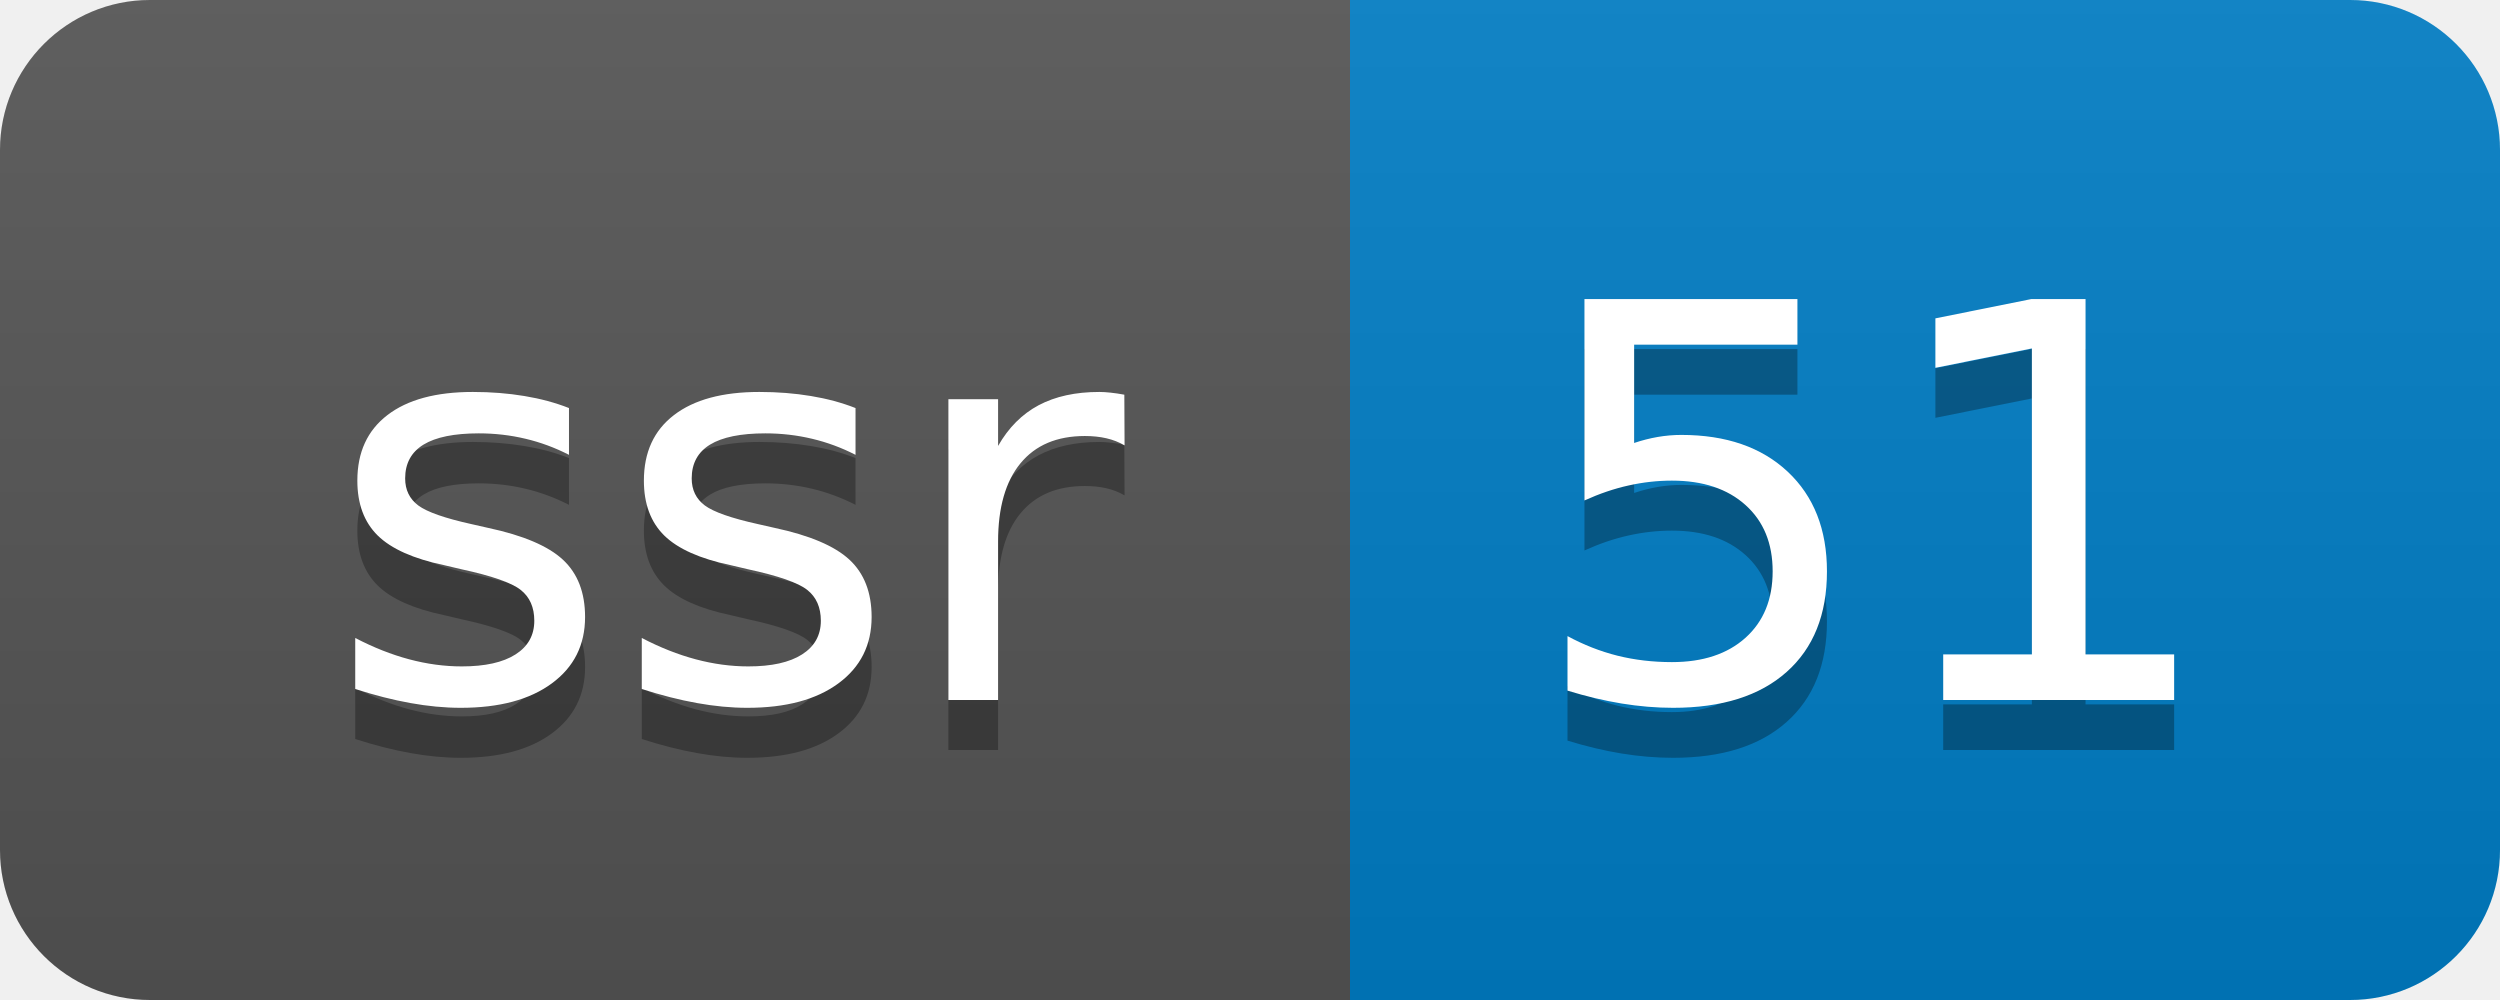
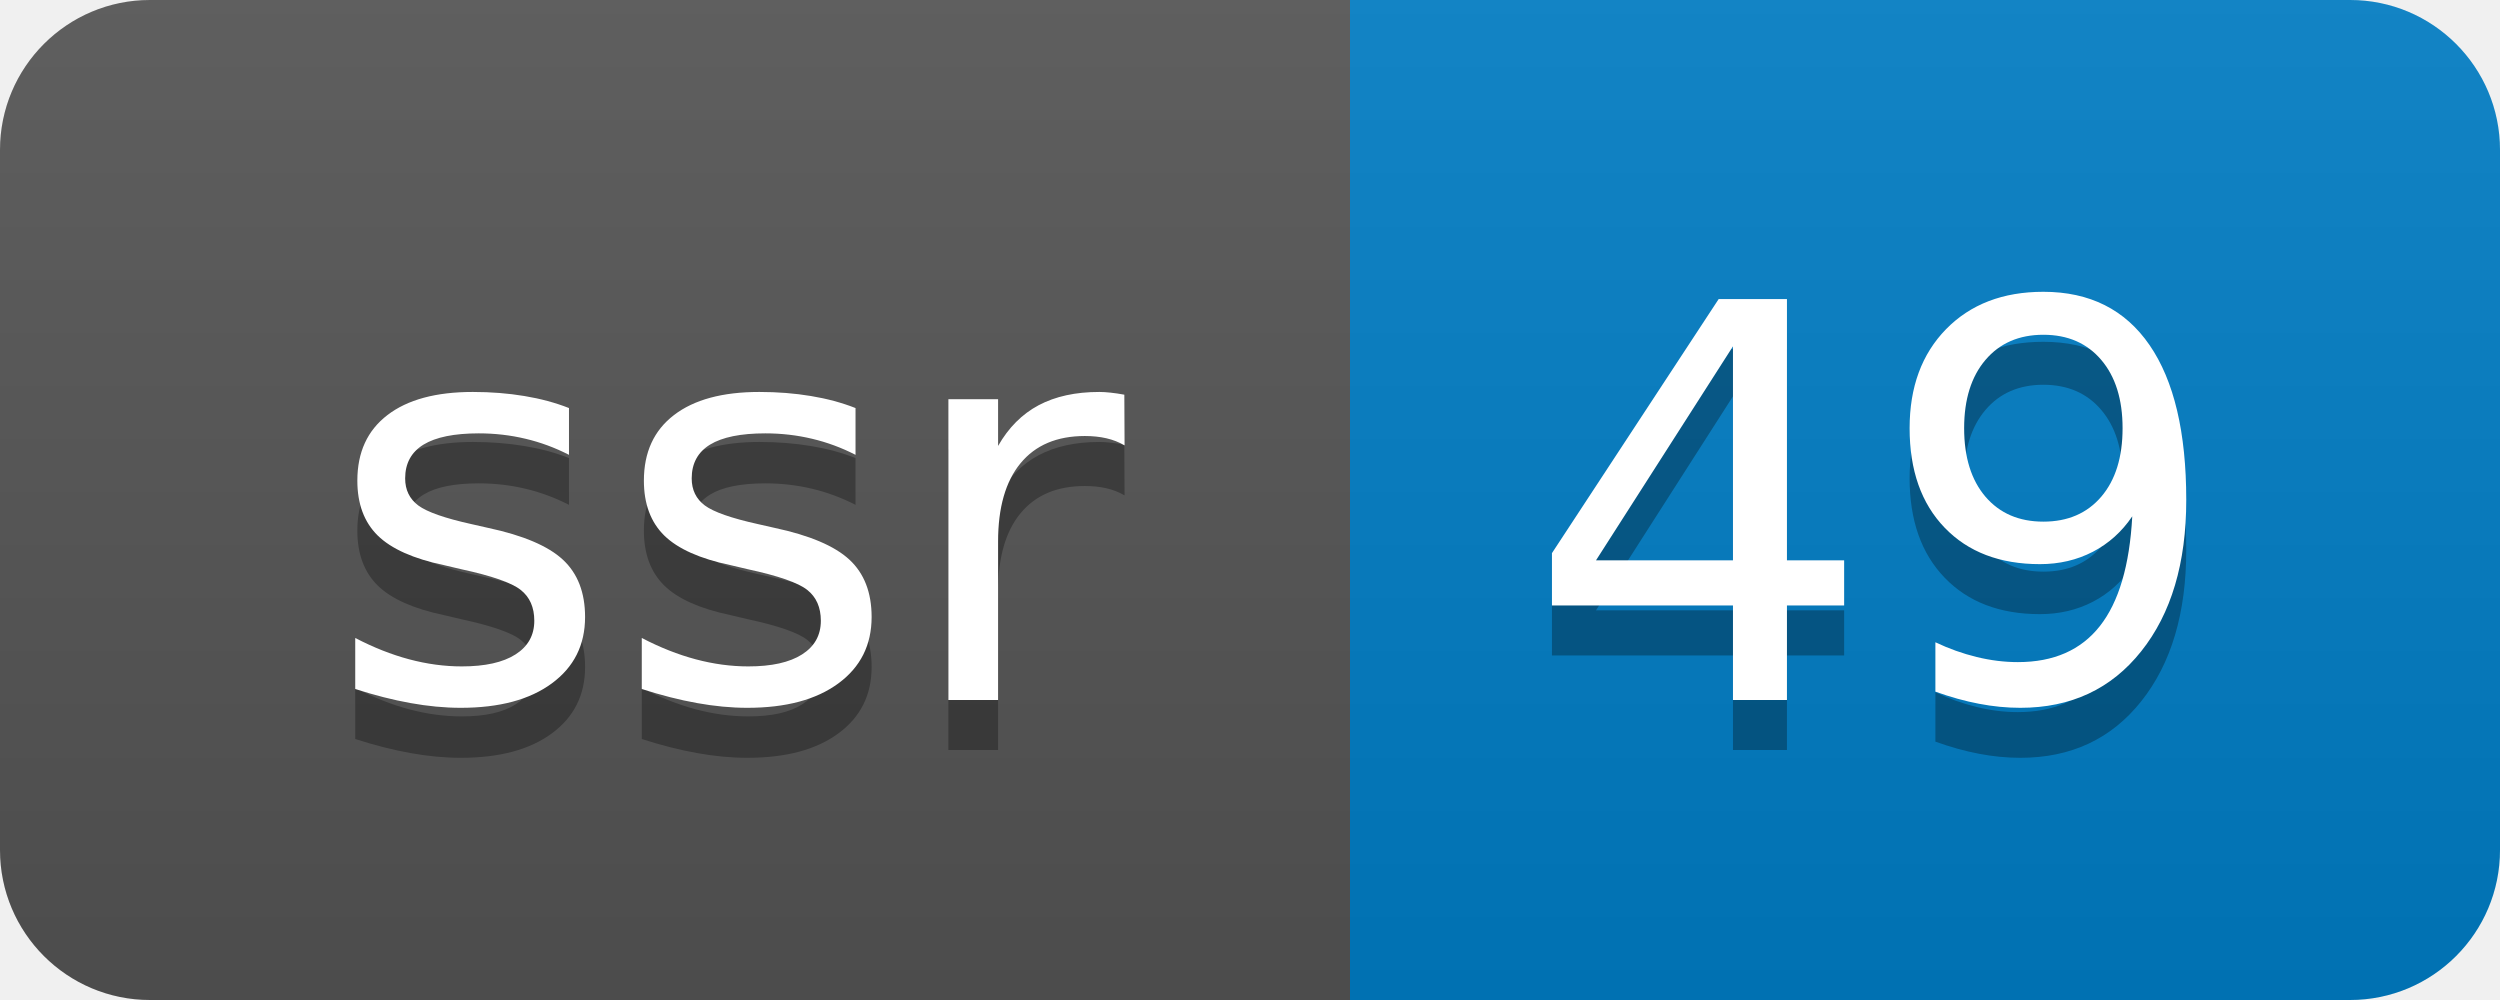
- <svg xmlns="http://www.w3.org/2000/svg" width="50" height="20" role="img" aria-label="ssr: 51">
+ <svg xmlns="http://www.w3.org/2000/svg" width="50" height="20" role="img" aria-label="ssr: 49">
  <linearGradient id="s" x2="0" y2="100%">
    <stop offset="0" stop-color="#bbb" stop-opacity=".1" />
    <stop offset="1" stop-opacity=".1" />
  </linearGradient>
  <clipPath id="r">
    <rect width="50" height="20" rx="3" fill="#fff" />
  </clipPath>
  <g clip-path="url(#r)">
    <rect width="27" height="20" fill="#555" />
    <rect x="27" width="23" height="20" fill="#007ec6" />
    <rect width="50" height="20" fill="url(#s)" />
  </g>
  <g fill="#fff" text-anchor="middle" font-family="Verdana,Geneva,DejaVu Sans,sans-serif" text-rendering="geometricPrecision" font-size="110">
    <text aria-hidden="true" x="145" y="150" fill="#010101" fill-opacity=".3" transform="scale(.1)" textLength="170">ssr</text>
    <text x="145" y="140" transform="scale(.1)" fill="#fff" textLength="170">ssr</text>
-     <text aria-hidden="true" x="375" y="150" fill="#010101" fill-opacity=".3" transform="scale(.1)" textLength="130">51</text>
-     <text x="375" y="140" transform="scale(.1)" fill="#fff" textLength="130">51</text>
+     <text aria-hidden="true" x="375" y="150" fill="#010101" fill-opacity=".3" transform="scale(.1)" textLength="130">49</text>
+     <text x="375" y="140" transform="scale(.1)" fill="#fff" textLength="130">49</text>
  </g>
</svg>
